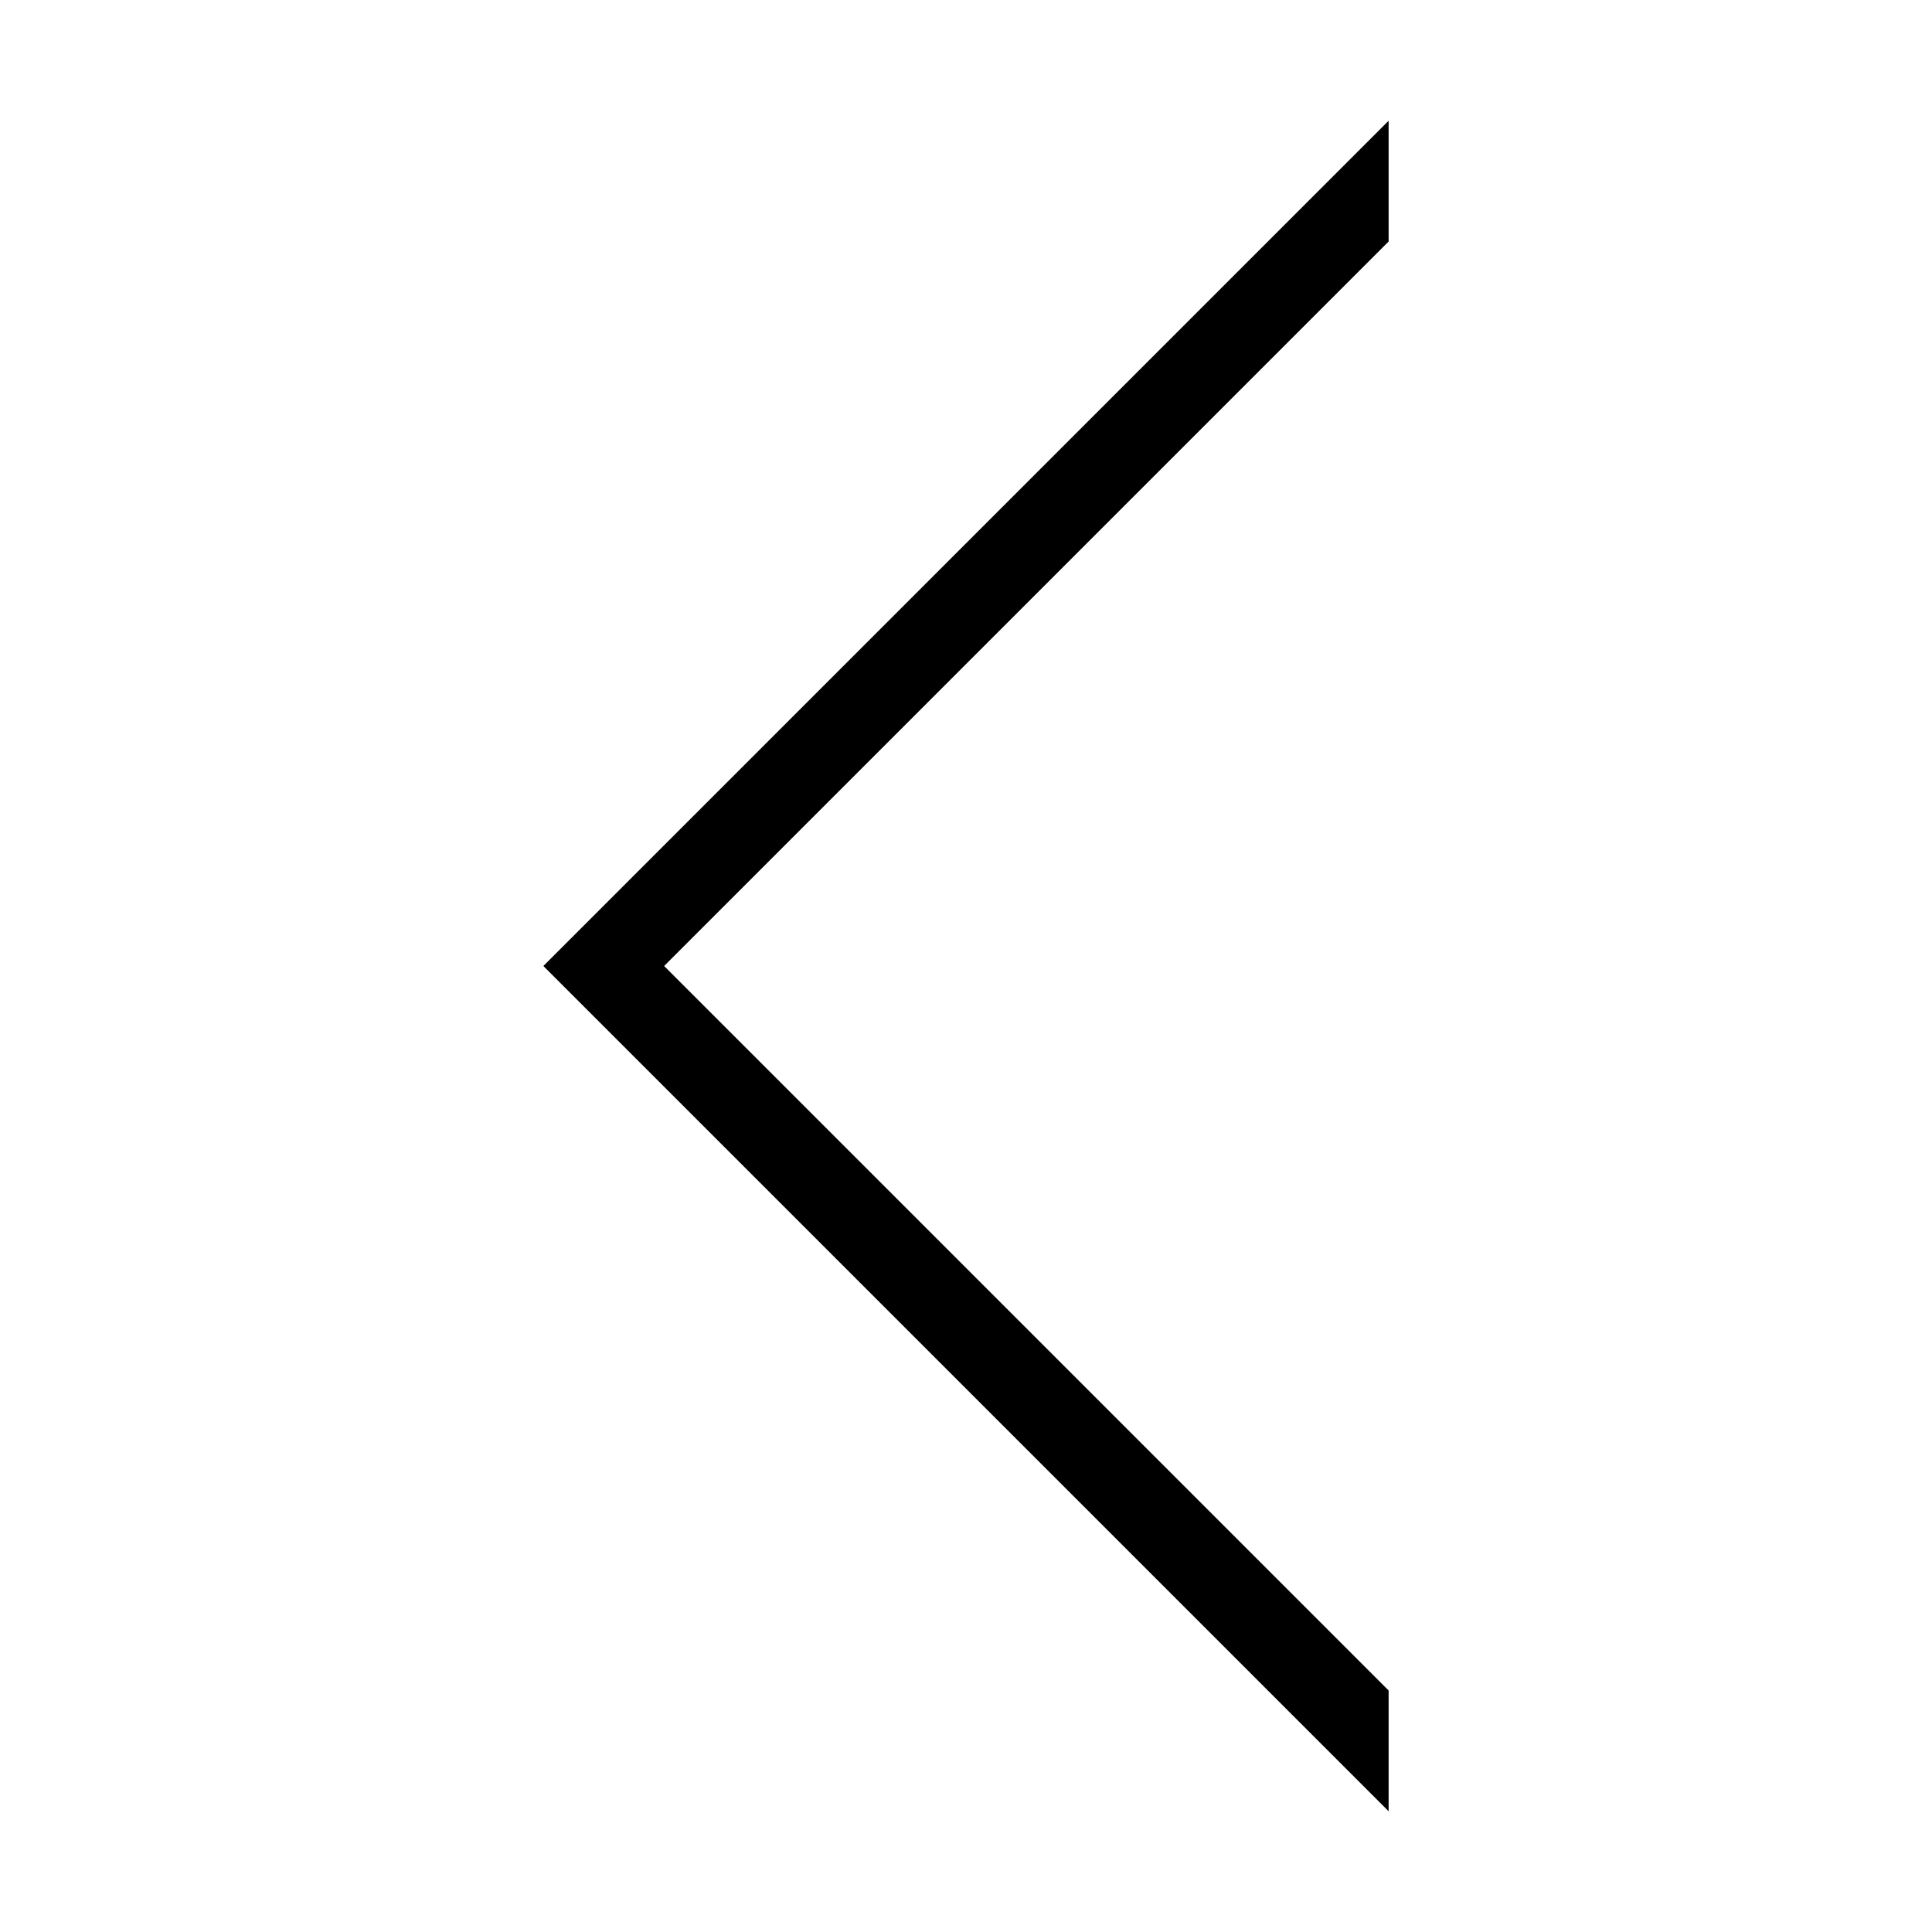
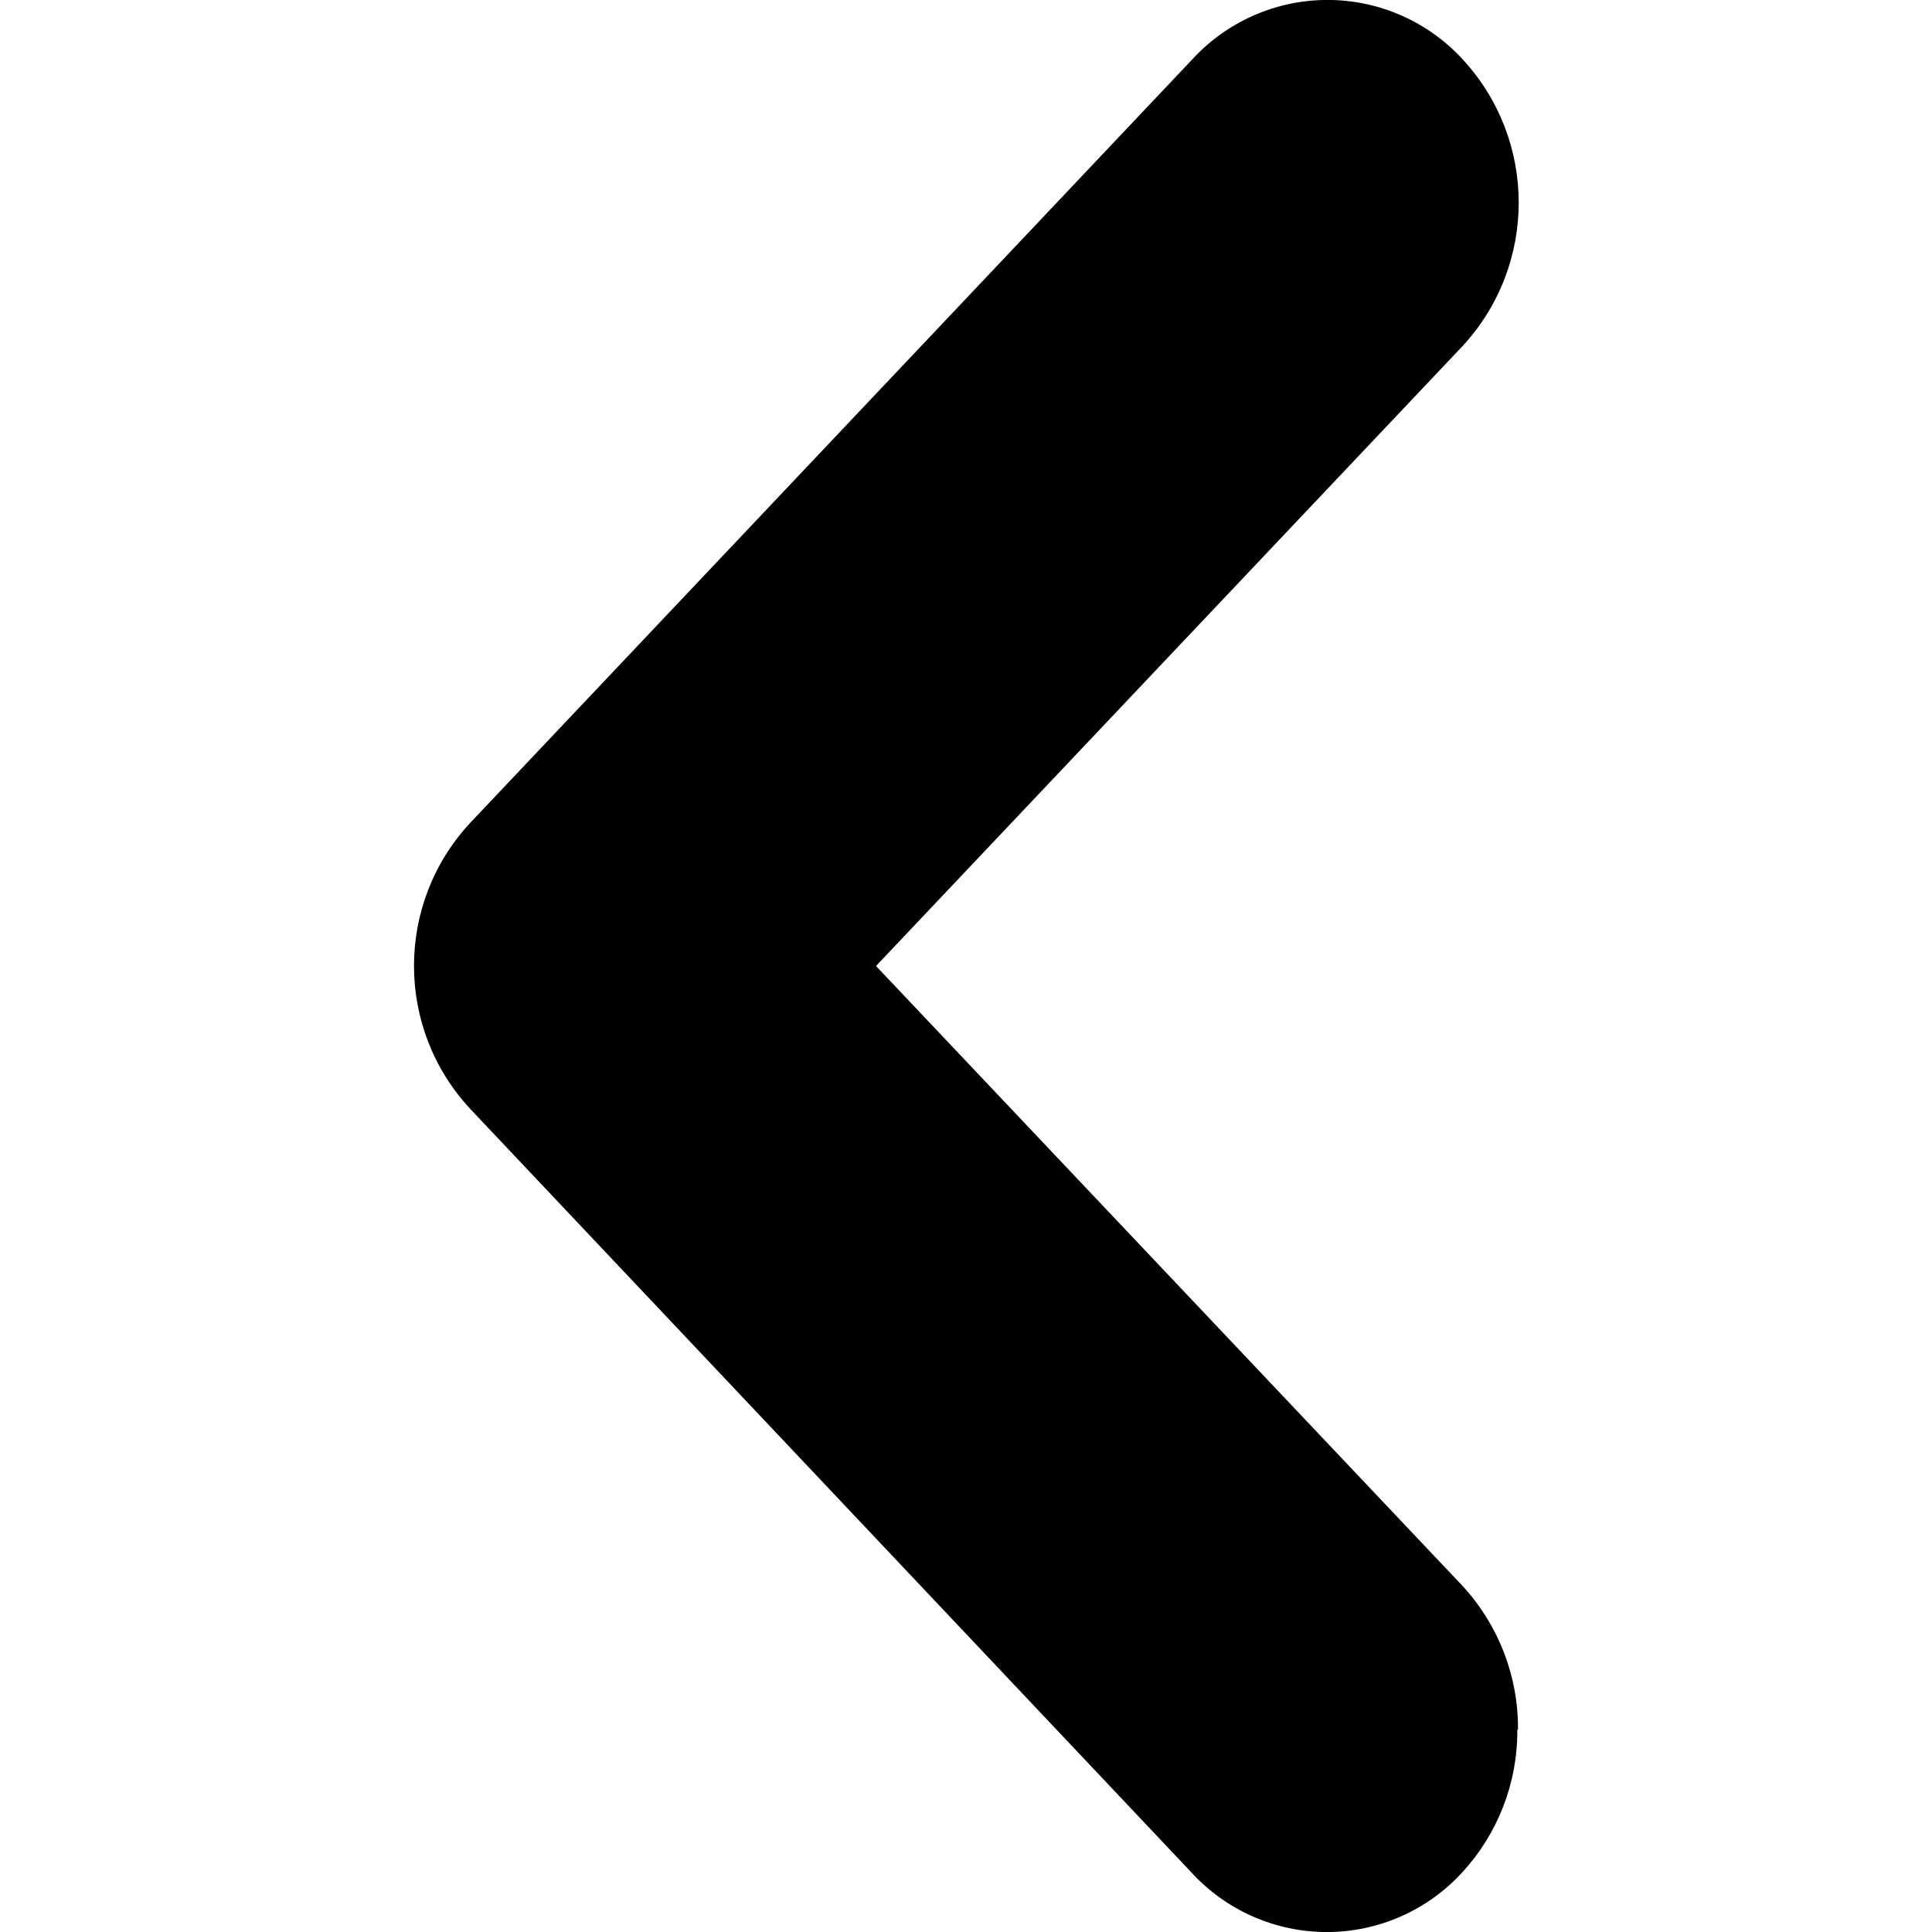
- <svg xmlns="http://www.w3.org/2000/svg" height="16" width="16" version="1.1" viewbox="0 0 16 16">
-   <path d="m5.5 8 6 6v1l-7-7 7-7v1z" />
+ <svg xmlns="http://www.w3.org/2000/svg" id="BeBold" viewBox="0 0 14 14">
+   <defs>
+     <style>.cls-1{fill-rule:evenodd;}</style>
+   </defs>
+   <path id="Arrow-left-1" class="cls-1" d="M11,12.534a1.52,1.52,0,0,0-.4-1.04L6.348,7,10.6,2.506a1.531,1.531,0,0,0,0-2.075,1.33,1.33,0,0,0-1.961,0L3.407,5.963a1.522,1.522,0,0,0,0,2.072l5.227,5.534a1.33,1.33,0,0,0,1.961,0,1.51,1.51,0,0,0,.4-1.035" />
</svg>
